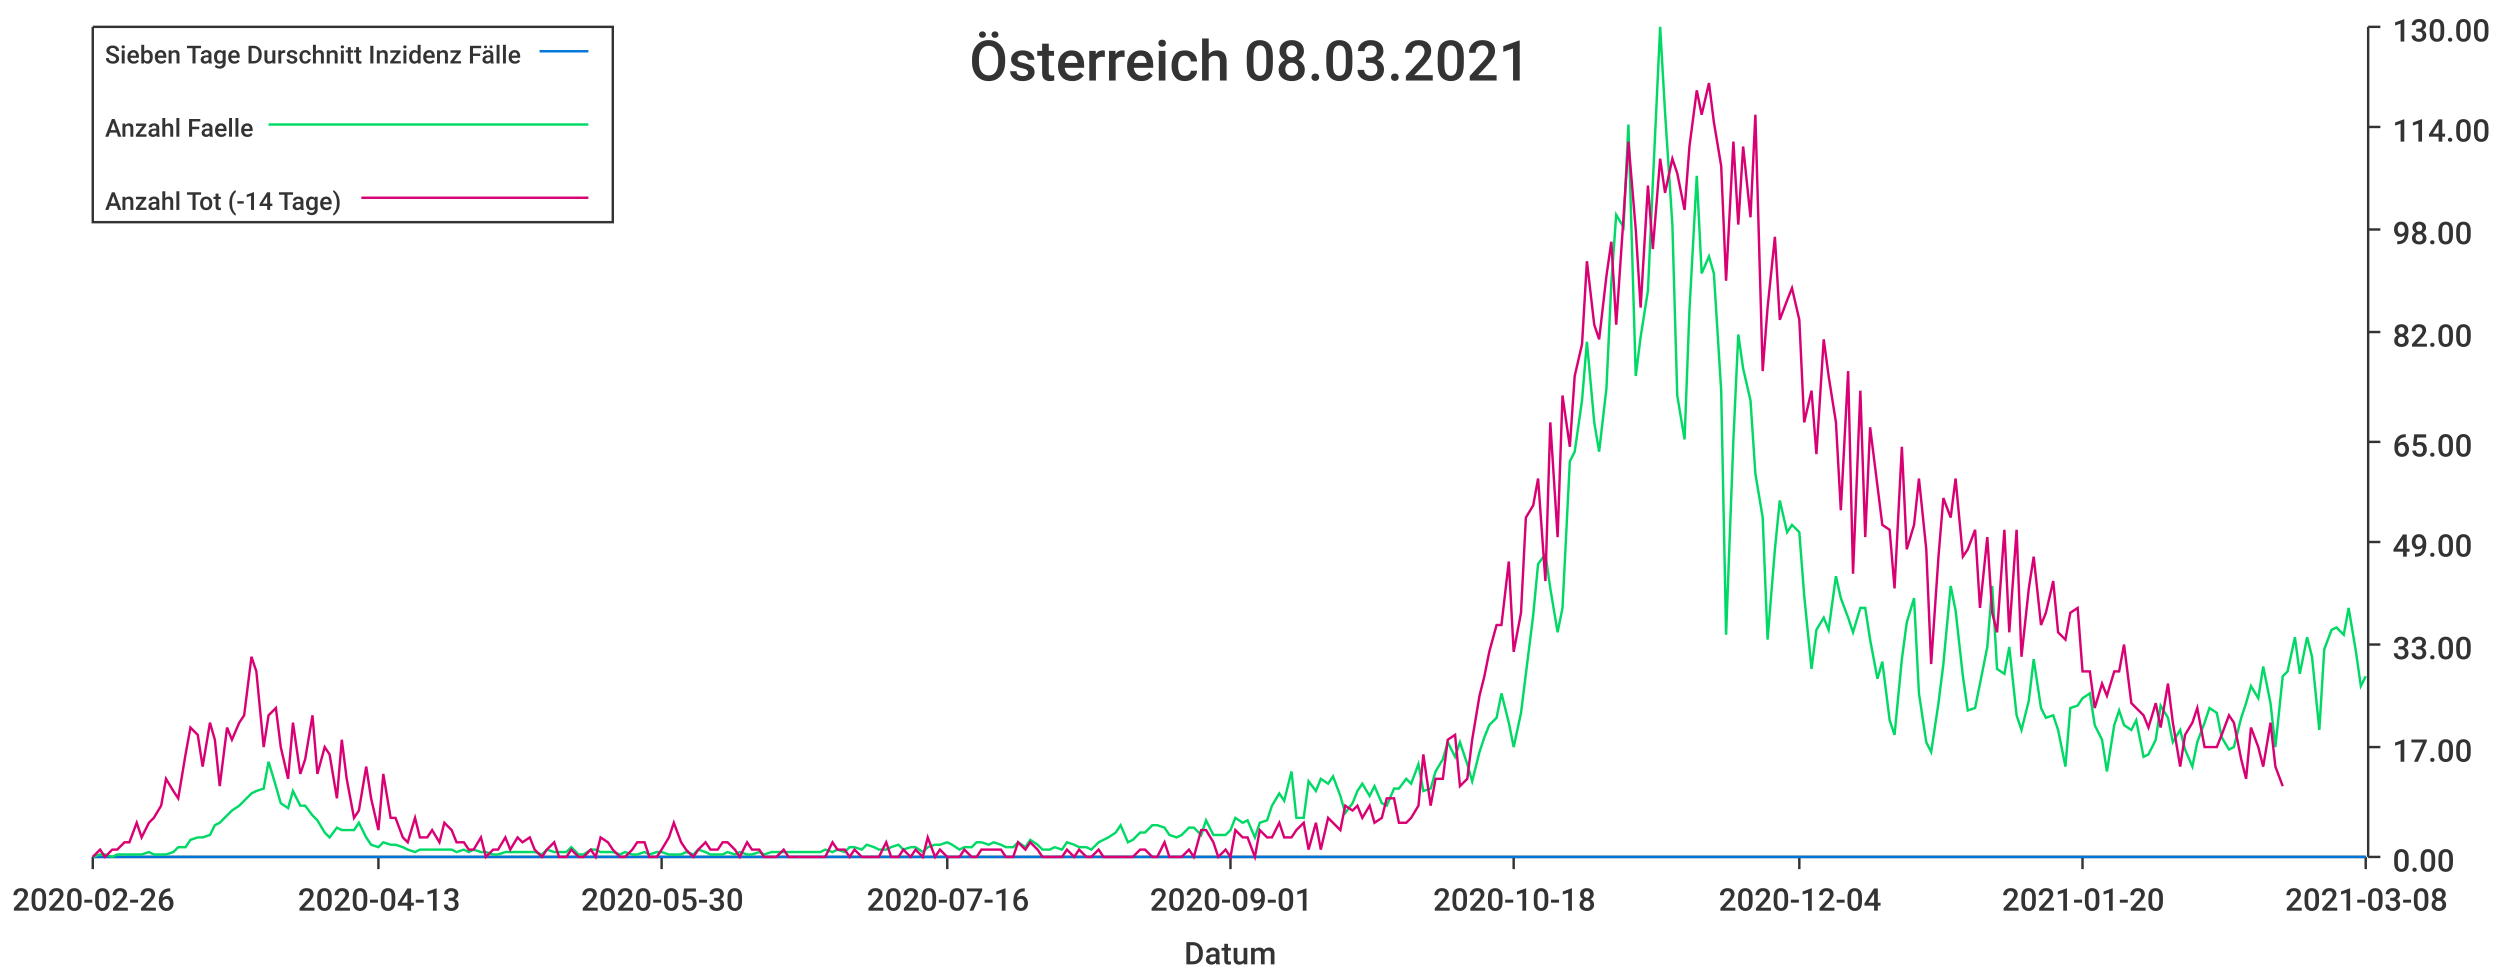
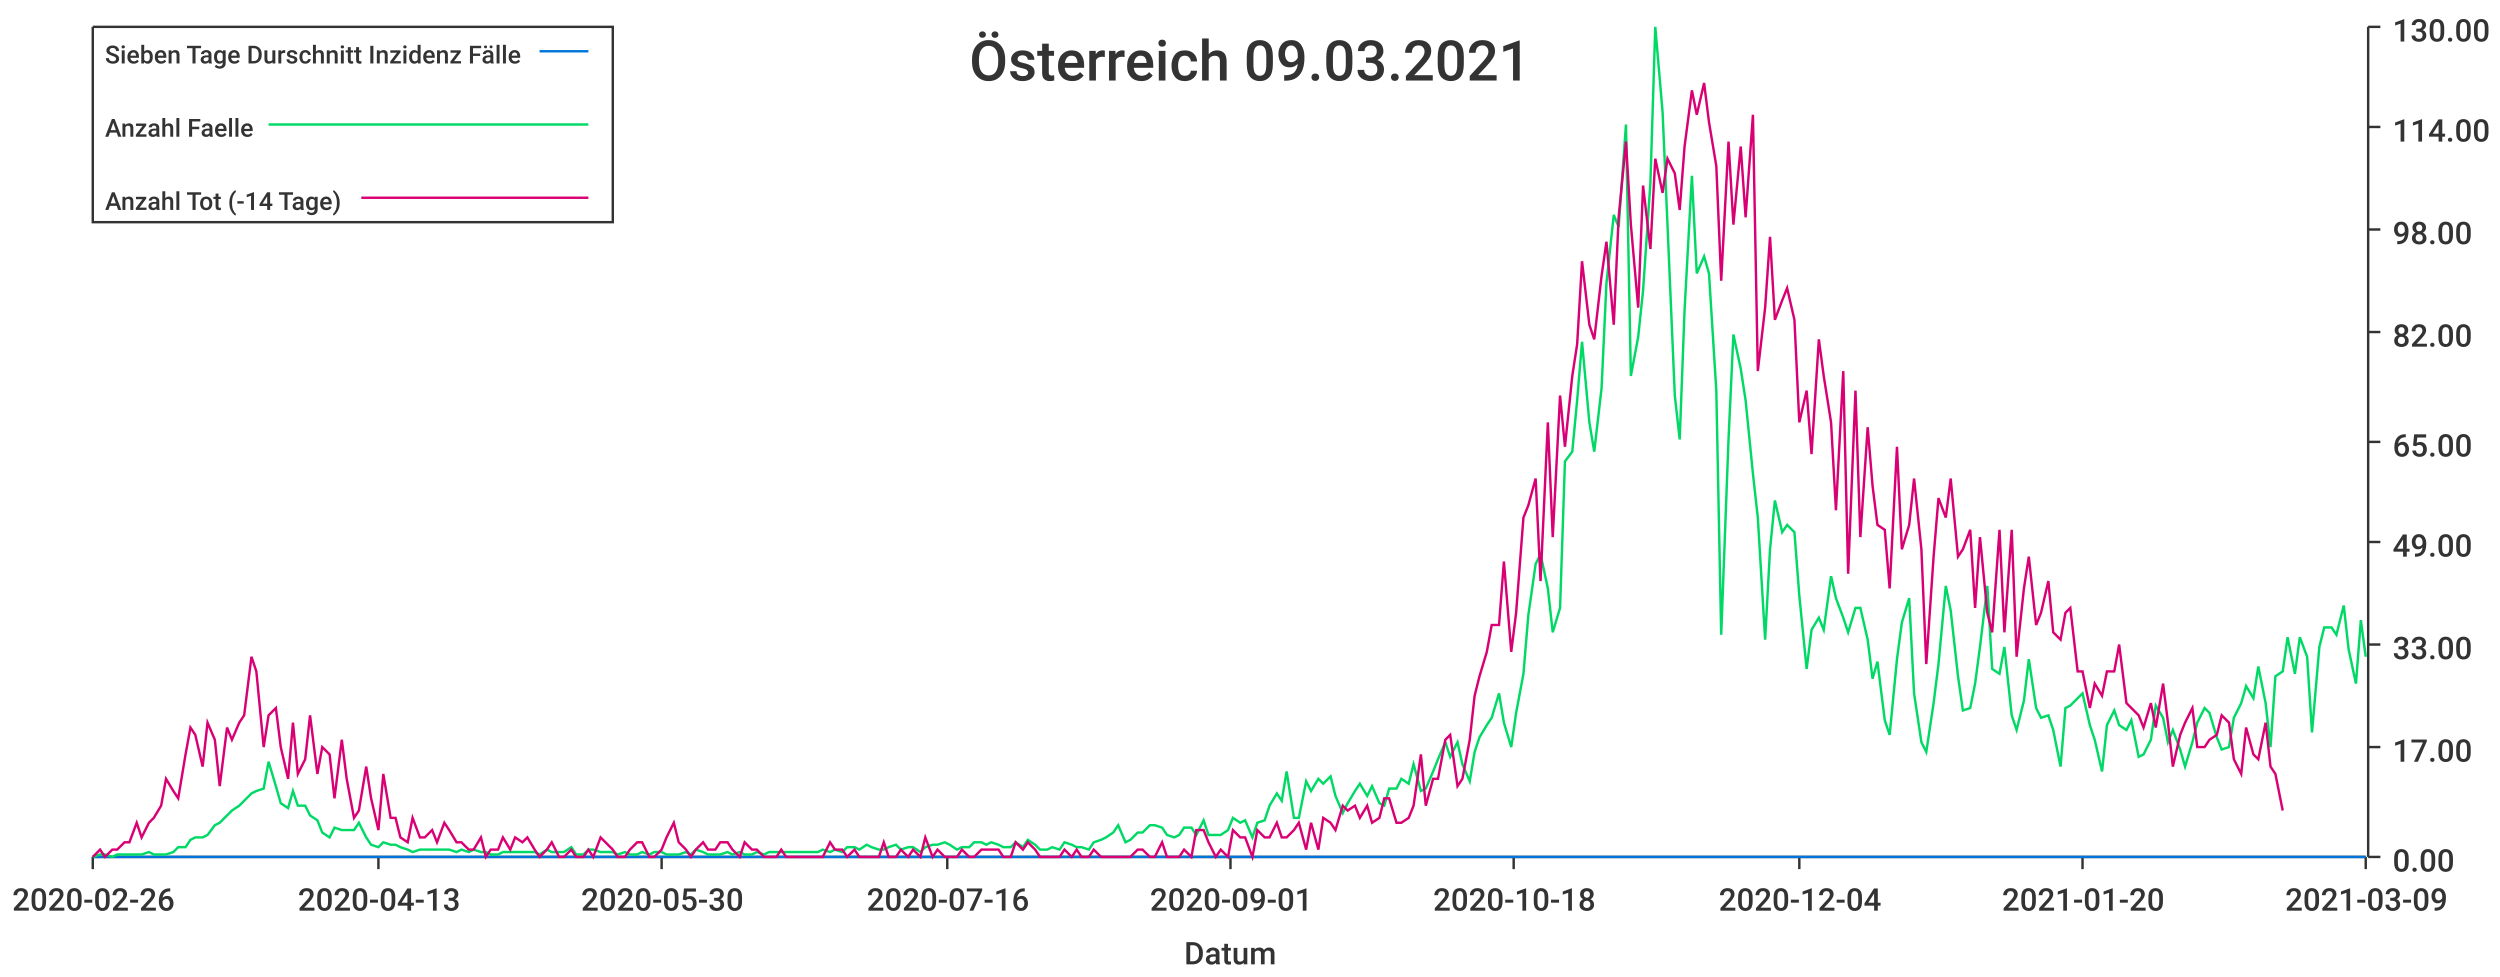
<svg xmlns="http://www.w3.org/2000/svg" width="1024" height="400">\n<path d="M 0 0 L 1024 0 L 1024 400 L 0 400 L 0 0" style="stroke-width:0;stroke:rgba(255,255,255,1.0);fill:rgba(255,255,255,1.0)" />
  <path d="M 38 11 L 969 11 L 969 351 L 38 351 L 38 11" style="stroke-width:0;stroke:rgba(255,255,255,1.0);fill:rgba(255,255,255,1.0)" />
  <path d="M 38 351 L 969 351" style="stroke-width:1;stroke:rgba(51,51,51,1.0);fill:none" />
  <path d="M 38 351 L 38 356" style="stroke-width:1;stroke:rgba(51,51,51,1.0);fill:none" />
  <text x="5" y="373" style="stroke-width:0;stroke:none;fill:rgba(51,51,51,1.0);font-size:12.8px;font-family:'Roboto Medium',sans-serif">2020-02-26</text>
  <path d="M 155 351 L 155 356" style="stroke-width:1;stroke:rgba(51,51,51,1.0);fill:none" />
  <text x="122" y="373" style="stroke-width:0;stroke:none;fill:rgba(51,51,51,1.0);font-size:12.8px;font-family:'Roboto Medium',sans-serif">2020-04-13</text>
  <path d="M 271 351 L 271 356" style="stroke-width:1;stroke:rgba(51,51,51,1.0);fill:none" />
  <text x="238" y="373" style="stroke-width:0;stroke:none;fill:rgba(51,51,51,1.0);font-size:12.8px;font-family:'Roboto Medium',sans-serif">2020-05-30</text>
  <path d="M 388 351 L 388 356" style="stroke-width:1;stroke:rgba(51,51,51,1.0);fill:none" />
  <text x="355" y="373" style="stroke-width:0;stroke:none;fill:rgba(51,51,51,1.0);font-size:12.8px;font-family:'Roboto Medium',sans-serif">2020-07-16</text>
  <path d="M 504 351 L 504 356" style="stroke-width:1;stroke:rgba(51,51,51,1.0);fill:none" />
  <text x="471" y="373" style="stroke-width:0;stroke:none;fill:rgba(51,51,51,1.0);font-size:12.8px;font-family:'Roboto Medium',sans-serif">2020-09-01</text>
  <path d="M 620 351 L 620 356" style="stroke-width:1;stroke:rgba(51,51,51,1.0);fill:none" />
  <text x="587" y="373" style="stroke-width:0;stroke:none;fill:rgba(51,51,51,1.0);font-size:12.8px;font-family:'Roboto Medium',sans-serif">2020-10-18</text>
  <path d="M 737 351 L 737 356" style="stroke-width:1;stroke:rgba(51,51,51,1.0);fill:none" />
  <text x="704" y="373" style="stroke-width:0;stroke:none;fill:rgba(51,51,51,1.0);font-size:12.8px;font-family:'Roboto Medium',sans-serif">2020-12-04</text>
  <path d="M 853 351 L 853 356" style="stroke-width:1;stroke:rgba(51,51,51,1.0);fill:none" />
  <text x="820" y="373" style="stroke-width:0;stroke:none;fill:rgba(51,51,51,1.0);font-size:12.8px;font-family:'Roboto Medium',sans-serif">2021-01-20</text>
  <path d="M 969 351 L 969 356" style="stroke-width:1;stroke:rgba(51,51,51,1.0);fill:none" />
-   <text x="936" y="373" style="stroke-width:0;stroke:none;fill:rgba(51,51,51,1.0);font-size:12.8px;font-family:'Roboto Medium',sans-serif">2021-03-08</text>
+   <text x="936" y="373" style="stroke-width:0;stroke:none;fill:rgba(51,51,51,1.0);font-size:12.8px;font-family:'Roboto Medium',sans-serif">2021-03-09</text>
  <text x="485" y="395" style="stroke-width:0;stroke:none;fill:rgba(51,51,51,1.0);font-size:12.8px;font-family:'Roboto Medium',sans-serif">Datum</text>
  <path d="M 970 351 L 970 11" style="stroke-width:1;stroke:rgba(51,51,51,1.0);fill:none" />
  <path d="M 970 351 L 975 351" style="stroke-width:1;stroke:rgba(51,51,51,1.0);fill:none" />
  <text x="980" y="357" style="stroke-width:0;stroke:none;fill:rgba(51,51,51,1.0);font-size:12.8px;font-family:'Roboto Medium',sans-serif">0.00</text>
  <path d="M 970 306 L 975 306" style="stroke-width:1;stroke:rgba(51,51,51,1.0);fill:none" />
  <text x="980" y="312" style="stroke-width:0;stroke:none;fill:rgba(51,51,51,1.0);font-size:12.8px;font-family:'Roboto Medium',sans-serif">17.00</text>
  <path d="M 970 264 L 975 264" style="stroke-width:1;stroke:rgba(51,51,51,1.0);fill:none" />
  <text x="980" y="270" style="stroke-width:0;stroke:none;fill:rgba(51,51,51,1.0);font-size:12.8px;font-family:'Roboto Medium',sans-serif">33.00</text>
  <path d="M 970 222 L 975 222" style="stroke-width:1;stroke:rgba(51,51,51,1.0);fill:none" />
  <text x="980" y="228" style="stroke-width:0;stroke:none;fill:rgba(51,51,51,1.0);font-size:12.8px;font-family:'Roboto Medium',sans-serif">49.00</text>
  <path d="M 970 181 L 975 181" style="stroke-width:1;stroke:rgba(51,51,51,1.0);fill:none" />
  <text x="980" y="187" style="stroke-width:0;stroke:none;fill:rgba(51,51,51,1.0);font-size:12.8px;font-family:'Roboto Medium',sans-serif">65.00</text>
  <path d="M 970 136 L 975 136" style="stroke-width:1;stroke:rgba(51,51,51,1.0);fill:none" />
  <text x="980" y="142" style="stroke-width:0;stroke:none;fill:rgba(51,51,51,1.0);font-size:12.8px;font-family:'Roboto Medium',sans-serif">82.00</text>
  <path d="M 970 94 L 975 94" style="stroke-width:1;stroke:rgba(51,51,51,1.0);fill:none" />
  <text x="980" y="100" style="stroke-width:0;stroke:none;fill:rgba(51,51,51,1.0);font-size:12.8px;font-family:'Roboto Medium',sans-serif">98.00</text>
  <path d="M 970 52 L 975 52" style="stroke-width:1;stroke:rgba(51,51,51,1.0);fill:none" />
  <text x="980" y="58" style="stroke-width:0;stroke:none;fill:rgba(51,51,51,1.0);font-size:12.8px;font-family:'Roboto Medium',sans-serif">114.00</text>
  <path d="M 970 11 L 975 11" style="stroke-width:1;stroke:rgba(51,51,51,1.0);fill:none" />
  <text x="980" y="17" style="stroke-width:0;stroke:none;fill:rgba(51,51,51,1.0);font-size:12.8px;font-family:'Roboto Medium',sans-serif">130.00</text>
-   <path d="M 38 351 L 41 351 L 43 351 L 46 351 L 48 351 L 51 351 L 53 351 L 56 351 L 58 351 L 61 351 L 63 351 L 66 351 L 68 351 L 71 351 L 73 351 L 76 351 L 78 351 L 81 351 L 83 351 L 86 351 L 88 351 L 90 351 L 93 351 L 95 351 L 98 351 L 100 351 L 103 351 L 105 351 L 108 351 L 110 351 L 113 351 L 115 351 L 118 351 L 120 351 L 123 351 L 125 351 L 128 351 L 130 351 L 133 351 L 135 351 L 138 351 L 140 351 L 142 351 L 145 351 L 147 351 L 150 351 L 152 351 L 155 351 L 157 351 L 160 351 L 162 351 L 165 351 L 167 351 L 170 351 L 172 351 L 175 351 L 177 351 L 180 351 L 182 351 L 185 351 L 187 351 L 190 351 L 192 351 L 194 351 L 197 351 L 199 351 L 202 351 L 204 351 L 207 351 L 209 351 L 212 351 L 214 351 L 217 351 L 219 351 L 222 351 L 224 351 L 227 351 L 229 351 L 232 351 L 234 351 L 237 351 L 239 351 L 242 351 L 244 351 L 246 351 L 249 351 L 251 351 L 254 351 L 256 351 L 259 351 L 261 351 L 264 351 L 266 351 L 269 351 L 271 351 L 274 351 L 276 351 L 279 351 L 281 351 L 284 351 L 286 351 L 289 351 L 291 351 L 294 351 L 296 351 L 298 351 L 301 351 L 303 351 L 306 351 L 308 351 L 311 351 L 313 351 L 316 351 L 318 351 L 321 351 L 323 351 L 326 351 L 328 351 L 331 351 L 333 351 L 336 351 L 338 351 L 341 351 L 343 351 L 346 351 L 348 351 L 350 351 L 353 351 L 355 351 L 358 351 L 360 351 L 363 351 L 365 351 L 368 351 L 370 351 L 373 351 L 375 351 L 378 351 L 380 351 L 383 351 L 385 351 L 388 351 L 390 351 L 393 351 L 395 351 L 398 351 L 400 351 L 402 351 L 405 351 L 407 351 L 410 351 L 412 351 L 415 351 L 417 351 L 420 351 L 422 351 L 425 351 L 427 351 L 430 351 L 432 351 L 435 351 L 437 351 L 440 351 L 442 351 L 445 351 L 447 351 L 450 351 L 452 351 L 454 351 L 457 351 L 459 351 L 462 351 L 464 351 L 467 351 L 469 351 L 472 351 L 474 351 L 477 351 L 479 351 L 482 351 L 484 351 L 487 351 L 489 351 L 492 351 L 494 351 L 497 351 L 499 351 L 502 351 L 504 351 L 506 351 L 509 351 L 511 351 L 514 351 L 516 351 L 519 351 L 521 351 L 524 351 L 526 351 L 529 351 L 531 351 L 534 351 L 536 351 L 539 351 L 541 351 L 544 351 L 546 351 L 549 351 L 551 351 L 554 351 L 556 351 L 558 351 L 561 351 L 563 351 L 566 351 L 568 351 L 571 351 L 573 351 L 576 351 L 578 351 L 581 351 L 583 351 L 586 351 L 588 351 L 591 351 L 593 351 L 596 351 L 598 351 L 601 351 L 603 351 L 606 351 L 608 351 L 610 351 L 613 351 L 615 351 L 618 351 L 620 351 L 623 351 L 625 351 L 628 351 L 630 351 L 633 351 L 635 351 L 638 351 L 640 351 L 643 351 L 645 351 L 648 351 L 650 351 L 653 351 L 655 351 L 658 351 L 660 351 L 662 351 L 665 351 L 667 351 L 670 351 L 672 351 L 675 351 L 677 351 L 680 351 L 682 351 L 685 351 L 687 351 L 690 351 L 692 351 L 695 351 L 697 351 L 700 351 L 702 351 L 705 351 L 707 351 L 710 351 L 712 351 L 714 351 L 717 351 L 719 351 L 722 351 L 724 351 L 727 351 L 729 351 L 732 351 L 734 351 L 737 351 L 739 351 L 742 351 L 744 351 L 747 351 L 749 351 L 752 351 L 754 351 L 757 351 L 759 351 L 762 351 L 764 351 L 766 351 L 769 351 L 771 351 L 774 351 L 776 351 L 779 351 L 781 351 L 784 351 L 786 351 L 789 351 L 791 351 L 794 351 L 796 351 L 799 351 L 801 351 L 804 351 L 806 351 L 809 351 L 811 351 L 814 351 L 816 351 L 818 351 L 821 351 L 823 351 L 826 351 L 828 351 L 831 351 L 833 351 L 836 351 L 838 351 L 841 351 L 843 351 L 846 351 L 848 351 L 851 351 L 853 351 L 856 351 L 858 351 L 861 351 L 863 351 L 866 351 L 868 351 L 870 351 L 873 351 L 875 351 L 878 351 L 880 351 L 883 351 L 885 351 L 888 351 L 890 351 L 893 351 L 895 351 L 898 351 L 900 351 L 903 351 L 905 351 L 908 351 L 910 351 L 913 351 L 915 351 L 918 351 L 920 351 L 922 351 L 925 351 L 927 351 L 930 351 L 932 351 L 935 351 L 937 351 L 940 351 L 942 351 L 945 351 L 947 351 L 950 351 L 952 351 L 955 351 L 957 351 L 960 351 L 962 351 L 965 351 L 967 351 L 969 351" style="stroke-width:1;stroke:rgba(0,116,217,1.0);fill:none" />
-   <path d="M 38 351 L 41 350 L 43 350 L 46 351 L 48 350 L 51 350 L 53 350 L 56 350 L 58 350 L 61 349 L 63 350 L 66 350 L 68 350 L 71 349 L 73 347 L 76 347 L 78 344 L 81 343 L 83 343 L 86 342 L 88 338 L 90 337 L 93 334 L 95 332 L 98 330 L 100 328 L 103 325 L 105 324 L 108 323 L 110 312 L 113 322 L 115 329 L 118 331 L 120 324 L 123 330 L 125 330 L 128 334 L 130 336 L 133 341 L 135 343 L 138 339 L 140 340 L 142 340 L 145 340 L 147 337 L 150 343 L 152 346 L 155 347 L 157 345 L 160 346 L 162 346 L 165 347 L 167 348 L 170 349 L 172 348 L 175 348 L 177 348 L 180 348 L 182 348 L 185 348 L 187 349 L 190 348 L 192 349 L 194 348 L 197 349 L 199 349 L 202 350 L 204 350 L 207 349 L 209 349 L 212 349 L 214 349 L 217 349 L 219 349 L 222 350 L 224 348 L 227 349 L 229 349 L 232 349 L 234 347 L 237 350 L 239 350 L 242 348 L 244 348 L 246 349 L 249 349 L 251 349 L 254 350 L 256 349 L 259 350 L 261 350 L 264 349 L 266 350 L 269 349 L 271 349 L 274 350 L 276 350 L 279 350 L 281 349 L 284 350 L 286 348 L 289 349 L 291 350 L 294 350 L 296 350 L 298 349 L 301 350 L 303 349 L 306 350 L 308 350 L 311 349 L 313 350 L 316 349 L 318 349 L 321 349 L 323 349 L 326 349 L 328 349 L 331 349 L 333 349 L 336 349 L 338 348 L 341 349 L 343 348 L 346 349 L 348 347 L 350 347 L 353 348 L 355 346 L 358 347 L 360 348 L 363 348 L 365 347 L 368 346 L 370 348 L 373 347 L 375 347 L 378 349 L 380 347 L 383 346 L 385 346 L 388 345 L 390 346 L 393 348 L 395 347 L 398 347 L 400 345 L 402 345 L 405 346 L 407 345 L 410 346 L 412 347 L 415 347 L 417 345 L 420 347 L 422 344 L 425 346 L 427 348 L 430 348 L 432 347 L 435 348 L 437 345 L 440 346 L 442 347 L 445 347 L 447 348 L 450 345 L 452 344 L 454 343 L 457 341 L 459 338 L 462 345 L 464 344 L 467 341 L 469 341 L 472 338 L 474 338 L 477 339 L 479 342 L 482 343 L 484 342 L 487 339 L 489 339 L 492 342 L 494 336 L 497 342 L 499 342 L 502 342 L 504 340 L 506 335 L 509 337 L 511 336 L 514 343 L 516 337 L 519 336 L 521 330 L 524 325 L 526 328 L 529 316 L 531 335 L 534 335 L 536 320 L 539 324 L 541 319 L 544 321 L 546 318 L 549 326 L 551 333 L 554 329 L 556 324 L 558 321 L 561 326 L 563 322 L 566 329 L 568 330 L 571 323 L 573 323 L 576 319 L 578 321 L 581 313 L 583 324 L 586 323 L 588 316 L 591 311 L 593 304 L 596 310 L 598 304 L 601 313 L 603 320 L 606 308 L 608 302 L 610 297 L 613 294 L 615 284 L 618 296 L 620 306 L 623 292 L 625 276 L 628 252 L 630 231 L 633 227 L 635 241 L 638 259 L 640 249 L 643 189 L 645 185 L 648 164 L 650 140 L 653 173 L 655 185 L 658 159 L 660 116 L 662 88 L 665 93 L 667 51 L 670 154 L 672 138 L 675 119 L 677 75 L 680 11 L 682 46 L 685 92 L 687 162 L 690 180 L 692 127 L 695 72 L 697 112 L 700 105 L 702 112 L 705 160 L 707 260 L 710 180 L 712 137 L 714 151 L 717 164 L 719 194 L 722 212 L 724 262 L 727 225 L 729 205 L 732 218 L 734 215 L 737 218 L 739 244 L 742 274 L 744 258 L 747 253 L 749 258 L 752 236 L 754 245 L 757 253 L 759 259 L 762 249 L 764 249 L 766 262 L 769 278 L 771 271 L 774 295 L 776 301 L 779 270 L 781 255 L 784 245 L 786 284 L 789 304 L 791 308 L 794 288 L 796 272 L 799 240 L 801 250 L 804 277 L 806 291 L 809 290 L 811 280 L 814 265 L 816 240 L 818 274 L 821 276 L 823 265 L 826 293 L 828 299 L 831 287 L 833 270 L 836 290 L 838 294 L 841 293 L 843 299 L 846 314 L 848 290 L 851 289 L 853 286 L 856 284 L 858 297 L 861 303 L 863 316 L 866 297 L 868 291 L 870 297 L 873 299 L 875 295 L 878 310 L 880 309 L 883 303 L 885 289 L 888 294 L 890 304 L 893 299 L 895 307 L 898 314 L 900 304 L 903 296 L 905 290 L 908 292 L 910 302 L 913 307 L 915 306 L 918 294 L 920 288 L 922 281 L 925 286 L 927 273 L 930 288 L 932 306 L 935 277 L 937 275 L 940 261 L 942 276 L 945 261 L 947 269 L 950 299 L 952 266 L 955 258 L 957 257 L 960 260 L 962 249 L 965 267 L 967 281 L 969 277" style="stroke-width:1;stroke:rgba(0,217,101,1.0);fill:none" />
-   <path d="M 38 351 L 41 348 L 43 351 L 46 348 L 48 348 L 51 345 L 53 345 L 56 337 L 58 343 L 61 337 L 63 335 L 66 330 L 68 319 L 71 324 L 73 327 L 76 309 L 78 298 L 81 301 L 83 314 L 86 296 L 88 303 L 90 322 L 93 298 L 95 303 L 98 296 L 100 293 L 103 269 L 105 275 L 108 306 L 110 293 L 113 290 L 115 306 L 118 319 L 120 296 L 123 317 L 125 311 L 128 293 L 130 317 L 133 306 L 135 309 L 138 327 L 140 303 L 142 319 L 145 335 L 147 332 L 150 314 L 152 327 L 155 340 L 157 317 L 160 335 L 162 335 L 165 343 L 167 345 L 170 335 L 172 343 L 175 343 L 177 340 L 180 345 L 182 337 L 185 340 L 187 345 L 190 345 L 192 348 L 194 348 L 197 343 L 199 351 L 202 348 L 204 348 L 207 343 L 209 348 L 212 343 L 214 345 L 217 343 L 219 348 L 222 351 L 224 348 L 227 345 L 229 351 L 232 351 L 234 348 L 237 351 L 239 351 L 242 348 L 244 351 L 246 343 L 249 345 L 251 348 L 254 351 L 256 351 L 259 348 L 261 345 L 264 345 L 266 351 L 269 351 L 271 348 L 274 343 L 276 337 L 279 345 L 281 348 L 284 351 L 286 348 L 289 345 L 291 348 L 294 348 L 296 345 L 298 345 L 301 348 L 303 351 L 306 345 L 308 348 L 311 348 L 313 351 L 316 351 L 318 351 L 321 348 L 323 351 L 326 351 L 328 351 L 331 351 L 333 351 L 336 351 L 338 351 L 341 345 L 343 348 L 346 348 L 348 351 L 350 348 L 353 351 L 355 351 L 358 351 L 360 351 L 363 345 L 365 351 L 368 351 L 370 348 L 373 351 L 375 348 L 378 351 L 380 343 L 383 351 L 385 348 L 388 351 L 390 351 L 393 351 L 395 348 L 398 351 L 400 351 L 402 348 L 405 348 L 407 348 L 410 348 L 412 351 L 415 351 L 417 345 L 420 348 L 422 345 L 425 348 L 427 351 L 430 351 L 432 351 L 435 351 L 437 348 L 440 351 L 442 348 L 445 351 L 447 351 L 450 348 L 452 351 L 454 351 L 457 351 L 459 351 L 462 351 L 464 351 L 467 348 L 469 348 L 472 351 L 474 351 L 477 345 L 479 351 L 482 351 L 484 351 L 487 348 L 489 351 L 492 340 L 494 340 L 497 345 L 499 351 L 502 348 L 504 351 L 506 340 L 509 343 L 511 343 L 514 351 L 516 340 L 519 343 L 521 343 L 524 337 L 526 343 L 529 343 L 531 340 L 534 337 L 536 348 L 539 337 L 541 348 L 544 335 L 546 337 L 549 340 L 551 330 L 554 332 L 556 330 L 558 335 L 561 330 L 563 337 L 566 335 L 568 327 L 571 327 L 573 337 L 576 337 L 578 335 L 581 330 L 583 309 L 586 330 L 588 319 L 591 319 L 593 303 L 596 301 L 598 322 L 601 319 L 603 303 L 606 285 L 608 277 L 610 267 L 613 256 L 615 256 L 618 230 L 620 267 L 623 251 L 625 212 L 628 207 L 630 196 L 633 238 L 635 173 L 638 220 L 640 162 L 643 183 L 645 154 L 648 141 L 650 107 L 653 133 L 655 139 L 658 113 L 660 99 L 662 133 L 665 89 L 667 58 L 670 94 L 672 126 L 675 76 L 677 102 L 680 65 L 682 79 L 685 65 L 687 71 L 690 86 L 692 60 L 695 37 L 697 47 L 700 34 L 702 50 L 705 68 L 707 115 L 710 58 L 712 92 L 714 60 L 717 89 L 719 47 L 722 152 L 724 126 L 727 97 L 729 131 L 732 123 L 734 118 L 737 131 L 739 173 L 742 160 L 744 186 L 747 139 L 749 154 L 752 173 L 754 209 L 757 152 L 759 235 L 762 160 L 764 220 L 766 175 L 769 199 L 771 215 L 774 217 L 776 241 L 779 183 L 781 225 L 784 215 L 786 196 L 789 225 L 791 272 L 794 228 L 796 204 L 799 212 L 801 196 L 804 228 L 806 225 L 809 217 L 811 249 L 814 220 L 816 251 L 818 259 L 821 217 L 823 259 L 826 217 L 828 269 L 831 241 L 833 228 L 836 256 L 838 251 L 841 238 L 843 259 L 846 262 L 848 251 L 851 249 L 853 275 L 856 275 L 858 290 L 861 280 L 863 285 L 866 275 L 868 275 L 870 264 L 873 288 L 875 290 L 878 293 L 880 298 L 883 288 L 885 298 L 888 280 L 890 296 L 893 314 L 895 301 L 898 296 L 900 290 L 903 306 L 905 306 L 908 306 L 910 301 L 913 293 L 915 296 L 918 311 L 920 319 L 922 298 L 925 306 L 927 314 L 930 296 L 932 314 L 935 322" style="stroke-width:1;stroke:rgba(217,0,116,1.0);fill:none" />
-   <text x="397" y="33" style="stroke-width:0;stroke:none;fill:rgba(51,51,51,1.0);font-size:23.0px;font-family:'Roboto Medium',sans-serif">Österreich 08.03.2021</text>
+   <path d="M 38 351 L 41 351 L 43 351 L 46 351 L 48 351 L 51 351 L 53 351 L 56 351 L 58 351 L 61 351 L 63 351 L 66 351 L 68 351 L 71 351 L 73 351 L 76 351 L 78 351 L 80 351 L 83 351 L 85 351 L 88 351 L 90 351 L 93 351 L 95 351 L 98 351 L 100 351 L 103 351 L 105 351 L 108 351 L 110 351 L 113 351 L 115 351 L 118 351 L 120 351 L 122 351 L 125 351 L 127 351 L 130 351 L 132 351 L 135 351 L 137 351 L 140 351 L 142 351 L 145 351 L 147 351 L 150 351 L 152 351 L 155 351 L 157 351 L 160 351 L 162 351 L 164 351 L 167 351 L 169 351 L 172 351 L 174 351 L 177 351 L 179 351 L 182 351 L 184 351 L 187 351 L 189 351 L 192 351 L 194 351 L 197 351 L 199 351 L 201 351 L 204 351 L 206 351 L 209 351 L 211 351 L 214 351 L 216 351 L 219 351 L 221 351 L 224 351 L 226 351 L 229 351 L 231 351 L 234 351 L 236 351 L 239 351 L 241 351 L 243 351 L 246 351 L 248 351 L 251 351 L 253 351 L 256 351 L 258 351 L 261 351 L 263 351 L 266 351 L 268 351 L 271 351 L 273 351 L 276 351 L 278 351 L 281 351 L 283 351 L 285 351 L 288 351 L 290 351 L 293 351 L 295 351 L 298 351 L 300 351 L 303 351 L 305 351 L 308 351 L 310 351 L 313 351 L 315 351 L 318 351 L 320 351 L 322 351 L 325 351 L 327 351 L 330 351 L 332 351 L 335 351 L 337 351 L 340 351 L 342 351 L 345 351 L 347 351 L 350 351 L 352 351 L 355 351 L 357 351 L 360 351 L 362 351 L 364 351 L 367 351 L 369 351 L 372 351 L 374 351 L 377 351 L 379 351 L 382 351 L 384 351 L 387 351 L 389 351 L 392 351 L 394 351 L 397 351 L 399 351 L 402 351 L 404 351 L 406 351 L 409 351 L 411 351 L 414 351 L 416 351 L 419 351 L 421 351 L 424 351 L 426 351 L 429 351 L 431 351 L 434 351 L 436 351 L 439 351 L 441 351 L 443 351 L 446 351 L 448 351 L 451 351 L 453 351 L 456 351 L 458 351 L 461 351 L 463 351 L 466 351 L 468 351 L 471 351 L 473 351 L 476 351 L 478 351 L 481 351 L 483 351 L 485 351 L 488 351 L 490 351 L 493 351 L 495 351 L 498 351 L 500 351 L 503 351 L 505 351 L 508 351 L 510 351 L 513 351 L 515 351 L 518 351 L 520 351 L 523 351 L 525 351 L 527 351 L 530 351 L 532 351 L 535 351 L 537 351 L 540 351 L 542 351 L 545 351 L 547 351 L 550 351 L 552 351 L 555 351 L 557 351 L 560 351 L 562 351 L 565 351 L 567 351 L 569 351 L 572 351 L 574 351 L 577 351 L 579 351 L 582 351 L 584 351 L 587 351 L 589 351 L 592 351 L 594 351 L 597 351 L 599 351 L 602 351 L 604 351 L 606 351 L 609 351 L 611 351 L 614 351 L 616 351 L 619 351 L 621 351 L 624 351 L 626 351 L 629 351 L 631 351 L 634 351 L 636 351 L 639 351 L 641 351 L 644 351 L 646 351 L 648 351 L 651 351 L 653 351 L 656 351 L 658 351 L 661 351 L 663 351 L 666 351 L 668 351 L 671 351 L 673 351 L 676 351 L 678 351 L 681 351 L 683 351 L 686 351 L 688 351 L 690 351 L 693 351 L 695 351 L 698 351 L 700 351 L 703 351 L 705 351 L 708 351 L 710 351 L 713 351 L 715 351 L 718 351 L 720 351 L 723 351 L 725 351 L 727 351 L 730 351 L 732 351 L 735 351 L 737 351 L 740 351 L 742 351 L 745 351 L 747 351 L 750 351 L 752 351 L 755 351 L 757 351 L 760 351 L 762 351 L 765 351 L 767 351 L 769 351 L 772 351 L 774 351 L 777 351 L 779 351 L 782 351 L 784 351 L 787 351 L 789 351 L 792 351 L 794 351 L 797 351 L 799 351 L 802 351 L 804 351 L 807 351 L 809 351 L 811 351 L 814 351 L 816 351 L 819 351 L 821 351 L 824 351 L 826 351 L 829 351 L 831 351 L 834 351 L 836 351 L 839 351 L 841 351 L 844 351 L 846 351 L 848 351 L 851 351 L 853 351 L 856 351 L 858 351 L 861 351 L 863 351 L 866 351 L 868 351 L 871 351 L 873 351 L 876 351 L 878 351 L 881 351 L 883 351 L 886 351 L 888 351 L 890 351 L 893 351 L 895 351 L 898 351 L 900 351 L 903 351 L 905 351 L 908 351 L 910 351 L 913 351 L 915 351 L 918 351 L 920 351 L 923 351 L 925 351 L 928 351 L 930 351 L 932 351 L 935 351 L 937 351 L 940 351 L 942 351 L 945 351 L 947 351 L 950 351 L 952 351 L 955 351 L 957 351 L 960 351 L 962 351 L 965 351 L 967 351 L 969 351" style="stroke-width:1;stroke:rgba(0,116,217,1.0);fill:none" />
+   <path d="M 38 351 L 41 350 L 43 350 L 46 351 L 48 350 L 51 350 L 53 350 L 56 350 L 58 350 L 61 349 L 63 350 L 66 350 L 68 350 L 71 349 L 73 347 L 76 347 L 78 344 L 80 343 L 83 343 L 85 342 L 88 338 L 90 337 L 93 334 L 95 332 L 98 330 L 100 328 L 103 325 L 105 324 L 108 323 L 110 312 L 113 322 L 115 329 L 118 331 L 120 324 L 122 330 L 125 330 L 127 334 L 130 336 L 132 341 L 135 343 L 137 339 L 140 340 L 142 340 L 145 340 L 147 337 L 150 343 L 152 346 L 155 347 L 157 345 L 160 346 L 162 346 L 164 347 L 167 348 L 169 349 L 172 348 L 174 348 L 177 348 L 179 348 L 182 348 L 184 348 L 187 349 L 189 348 L 192 349 L 194 348 L 197 349 L 199 349 L 201 350 L 204 350 L 206 349 L 209 349 L 211 349 L 214 349 L 216 349 L 219 349 L 221 350 L 224 348 L 226 349 L 229 349 L 231 349 L 234 347 L 236 350 L 239 350 L 241 348 L 243 348 L 246 349 L 248 349 L 251 349 L 253 350 L 256 349 L 258 350 L 261 350 L 263 349 L 266 350 L 268 349 L 271 349 L 273 350 L 276 350 L 278 350 L 281 349 L 283 350 L 285 348 L 288 349 L 290 350 L 293 350 L 295 350 L 298 349 L 300 350 L 303 349 L 305 350 L 308 350 L 310 349 L 313 350 L 315 349 L 318 349 L 320 349 L 322 349 L 325 349 L 327 349 L 330 349 L 332 349 L 335 349 L 337 348 L 340 349 L 342 348 L 345 349 L 347 347 L 350 347 L 352 348 L 355 346 L 357 347 L 360 348 L 362 348 L 364 347 L 367 346 L 369 348 L 372 347 L 374 347 L 377 349 L 379 347 L 382 346 L 384 346 L 387 345 L 389 346 L 392 348 L 394 347 L 397 347 L 399 345 L 402 345 L 404 346 L 406 345 L 409 346 L 411 347 L 414 347 L 416 345 L 419 347 L 421 344 L 424 346 L 426 348 L 429 348 L 431 347 L 434 348 L 436 345 L 439 346 L 441 347 L 443 347 L 446 348 L 448 345 L 451 344 L 453 343 L 456 341 L 458 338 L 461 345 L 463 344 L 466 341 L 468 341 L 471 338 L 473 338 L 476 339 L 478 342 L 481 343 L 483 342 L 485 339 L 488 339 L 490 342 L 493 336 L 495 342 L 498 342 L 500 342 L 503 340 L 505 335 L 508 337 L 510 336 L 513 343 L 515 337 L 518 336 L 520 330 L 523 325 L 525 328 L 527 316 L 530 335 L 532 335 L 535 320 L 537 324 L 540 319 L 542 321 L 545 318 L 547 326 L 550 333 L 552 329 L 555 324 L 557 321 L 560 326 L 562 322 L 565 329 L 567 330 L 569 323 L 572 323 L 574 319 L 577 321 L 579 313 L 582 324 L 584 323 L 587 316 L 589 311 L 592 304 L 594 310 L 597 304 L 599 313 L 602 320 L 604 308 L 606 302 L 609 297 L 611 294 L 614 284 L 616 296 L 619 306 L 621 292 L 624 276 L 626 252 L 629 231 L 631 227 L 634 241 L 636 259 L 639 249 L 641 189 L 644 185 L 646 164 L 648 140 L 651 173 L 653 185 L 656 159 L 658 116 L 661 88 L 663 93 L 666 51 L 668 154 L 671 138 L 673 119 L 676 75 L 678 11 L 681 46 L 683 92 L 686 162 L 688 180 L 690 127 L 693 72 L 695 112 L 698 105 L 700 112 L 703 160 L 705 260 L 708 180 L 710 137 L 713 151 L 715 164 L 718 194 L 720 212 L 723 262 L 725 225 L 727 205 L 730 218 L 732 215 L 735 218 L 737 244 L 740 274 L 742 258 L 745 253 L 747 258 L 750 236 L 752 245 L 755 253 L 757 259 L 760 249 L 762 249 L 765 262 L 767 278 L 769 271 L 772 295 L 774 301 L 777 270 L 779 255 L 782 245 L 784 284 L 787 304 L 789 308 L 792 288 L 794 272 L 797 240 L 799 250 L 802 277 L 804 291 L 807 290 L 809 280 L 811 265 L 814 240 L 816 274 L 819 276 L 821 265 L 824 293 L 826 299 L 829 287 L 831 270 L 834 290 L 836 294 L 839 293 L 841 299 L 844 314 L 846 290 L 848 289 L 851 286 L 853 284 L 856 297 L 858 303 L 861 316 L 863 297 L 866 291 L 868 297 L 871 299 L 873 295 L 876 310 L 878 309 L 881 303 L 883 289 L 886 294 L 888 304 L 890 299 L 893 307 L 895 314 L 898 304 L 900 296 L 903 290 L 905 292 L 908 302 L 910 307 L 913 306 L 915 294 L 918 288 L 920 281 L 923 286 L 925 273 L 928 288 L 930 306 L 932 277 L 935 275 L 937 261 L 940 276 L 942 261 L 945 269 L 947 300 L 950 265 L 952 257 L 955 257 L 957 260 L 960 248 L 962 266 L 965 280 L 967 254 L 969 269" style="stroke-width:1;stroke:rgba(0,217,101,1.0);fill:none" />
+   <path d="M 38 351 L 41 348 L 43 351 L 46 348 L 48 348 L 51 345 L 53 345 L 56 337 L 58 343 L 61 337 L 63 335 L 66 330 L 68 319 L 71 324 L 73 327 L 76 309 L 78 298 L 80 301 L 83 314 L 85 296 L 88 303 L 90 322 L 93 298 L 95 303 L 98 296 L 100 293 L 103 269 L 105 275 L 108 306 L 110 293 L 113 290 L 115 306 L 118 319 L 120 296 L 122 317 L 125 311 L 127 293 L 130 317 L 132 306 L 135 309 L 137 327 L 140 303 L 142 319 L 145 335 L 147 332 L 150 314 L 152 327 L 155 340 L 157 317 L 160 335 L 162 335 L 164 343 L 167 345 L 169 335 L 172 343 L 174 343 L 177 340 L 179 345 L 182 337 L 184 340 L 187 345 L 189 345 L 192 348 L 194 348 L 197 343 L 199 351 L 201 348 L 204 348 L 206 343 L 209 348 L 211 343 L 214 345 L 216 343 L 219 348 L 221 351 L 224 348 L 226 345 L 229 351 L 231 351 L 234 348 L 236 351 L 239 351 L 241 348 L 243 351 L 246 343 L 248 345 L 251 348 L 253 351 L 256 351 L 258 348 L 261 345 L 263 345 L 266 351 L 268 351 L 271 348 L 273 343 L 276 337 L 278 345 L 281 348 L 283 351 L 285 348 L 288 345 L 290 348 L 293 348 L 295 345 L 298 345 L 300 348 L 303 351 L 305 345 L 308 348 L 310 348 L 313 351 L 315 351 L 318 351 L 320 348 L 322 351 L 325 351 L 327 351 L 330 351 L 332 351 L 335 351 L 337 351 L 340 345 L 342 348 L 345 348 L 347 351 L 350 348 L 352 351 L 355 351 L 357 351 L 360 351 L 362 345 L 364 351 L 367 351 L 369 348 L 372 351 L 374 348 L 377 351 L 379 343 L 382 351 L 384 348 L 387 351 L 389 351 L 392 351 L 394 348 L 397 351 L 399 351 L 402 348 L 404 348 L 406 348 L 409 348 L 411 351 L 414 351 L 416 345 L 419 348 L 421 345 L 424 348 L 426 351 L 429 351 L 431 351 L 434 351 L 436 348 L 439 351 L 441 348 L 443 351 L 446 351 L 448 348 L 451 351 L 453 351 L 456 351 L 458 351 L 461 351 L 463 351 L 466 348 L 468 348 L 471 351 L 473 351 L 476 345 L 478 351 L 481 351 L 483 351 L 485 348 L 488 351 L 490 340 L 493 340 L 495 345 L 498 351 L 500 348 L 503 351 L 505 340 L 508 343 L 510 343 L 513 351 L 515 340 L 518 343 L 520 343 L 523 337 L 525 343 L 527 343 L 530 340 L 532 337 L 535 348 L 537 337 L 540 348 L 542 335 L 545 337 L 547 340 L 550 330 L 552 332 L 555 330 L 557 335 L 560 330 L 562 337 L 565 335 L 567 327 L 569 327 L 572 337 L 574 337 L 577 335 L 579 330 L 582 309 L 584 330 L 587 319 L 589 319 L 592 303 L 594 301 L 597 322 L 599 319 L 602 303 L 604 285 L 606 277 L 609 267 L 611 256 L 614 256 L 616 230 L 619 267 L 621 251 L 624 212 L 626 207 L 629 196 L 631 238 L 634 173 L 636 220 L 639 162 L 641 183 L 644 154 L 646 141 L 648 107 L 651 133 L 653 139 L 656 113 L 658 99 L 661 133 L 663 89 L 666 58 L 668 92 L 671 126 L 673 76 L 676 102 L 678 65 L 681 79 L 683 65 L 686 71 L 688 86 L 690 60 L 693 37 L 695 47 L 698 34 L 700 50 L 703 68 L 705 115 L 708 58 L 710 92 L 713 60 L 715 89 L 718 47 L 720 152 L 723 126 L 725 97 L 727 131 L 730 123 L 732 118 L 735 131 L 737 173 L 740 160 L 742 186 L 745 139 L 747 154 L 750 173 L 752 209 L 755 152 L 757 235 L 760 160 L 762 220 L 765 175 L 767 199 L 769 215 L 772 217 L 774 241 L 777 183 L 779 225 L 782 215 L 784 196 L 787 225 L 789 272 L 792 228 L 794 204 L 797 212 L 799 196 L 802 228 L 804 225 L 807 217 L 809 249 L 811 220 L 814 251 L 816 259 L 819 217 L 821 259 L 824 217 L 826 269 L 829 241 L 831 228 L 834 256 L 836 251 L 839 238 L 841 259 L 844 262 L 846 251 L 848 249 L 851 275 L 853 275 L 856 290 L 858 280 L 861 285 L 863 275 L 866 275 L 868 264 L 871 288 L 873 290 L 876 293 L 878 298 L 881 288 L 883 298 L 886 280 L 888 296 L 890 314 L 893 301 L 895 296 L 898 290 L 900 306 L 903 306 L 905 303 L 908 301 L 910 293 L 913 296 L 915 311 L 918 317 L 920 298 L 923 309 L 925 311 L 928 296 L 930 314 L 932 317 L 935 332" style="stroke-width:1;stroke:rgba(217,0,116,1.0);fill:none" />
+   <text x="397" y="33" style="stroke-width:0;stroke:none;fill:rgba(51,51,51,1.0);font-size:23.0px;font-family:'Roboto Medium',sans-serif">Österreich 09.03.2021</text>
  <path d="M 38 11 L 251 11 L 251 91 L 38 91 L 38 11" style="stroke-width:1;stroke:rgba(51,51,51,1.0);fill:rgba(255,255,255,1.0)" />
  <text x="43" y="26" style="stroke-width:0;stroke:none;fill:rgba(51,51,51,1.0);font-size:10.2px;font-family:'Roboto Medium',sans-serif">Sieben Tage Durschnitt Inzidenz Fälle</text>
  <path d="M 221 21 L 241 21" style="stroke-width:1;stroke:rgba(0,116,217,1.0);fill:none" />
  <text x="43" y="56" style="stroke-width:0;stroke:none;fill:rgba(51,51,51,1.0);font-size:10.2px;font-family:'Roboto Medium',sans-serif">Anzahl Faelle</text>
  <path d="M 110 51 L 241 51" style="stroke-width:1;stroke:rgba(0,217,101,1.0);fill:none" />
  <text x="43" y="86" style="stroke-width:0;stroke:none;fill:rgba(51,51,51,1.0);font-size:10.2px;font-family:'Roboto Medium',sans-serif">Anzahl Tot (-14 Tage)</text>
  <path d="M 148 81 L 241 81" style="stroke-width:1;stroke:rgba(217,0,116,1.0);fill:none" />
</svg>
